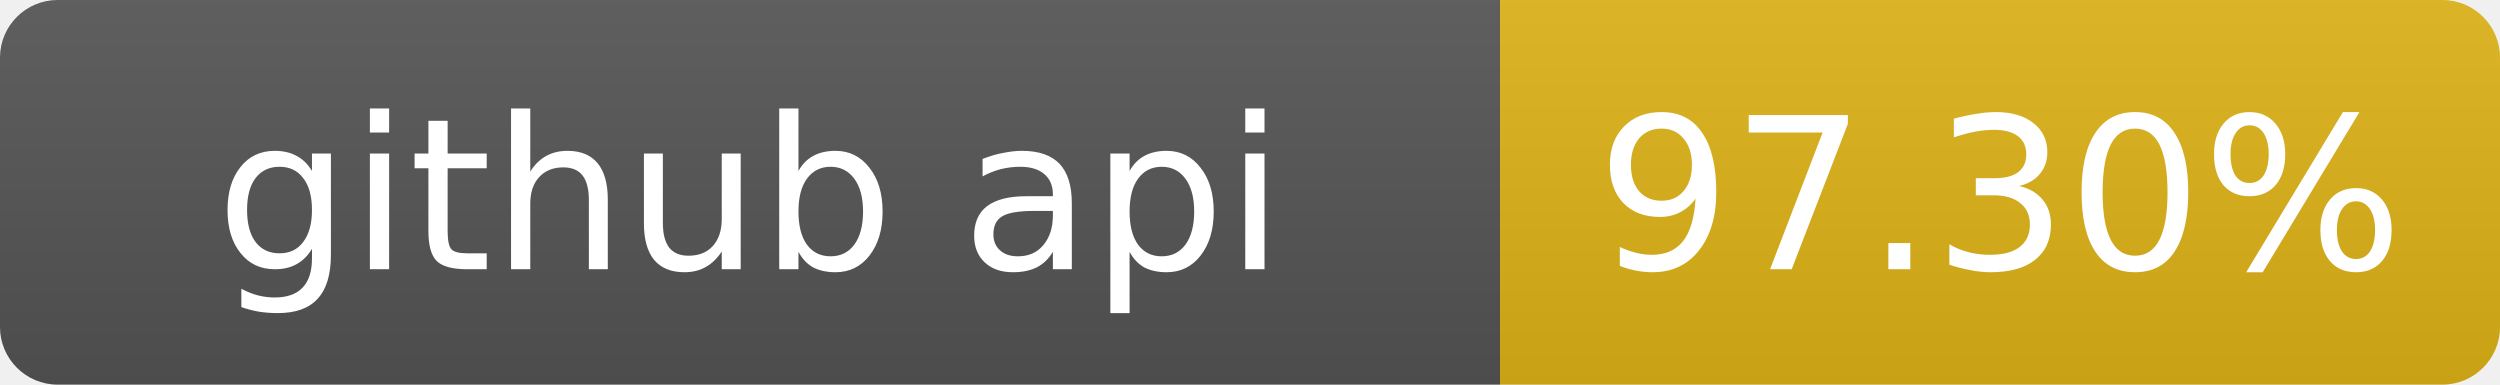
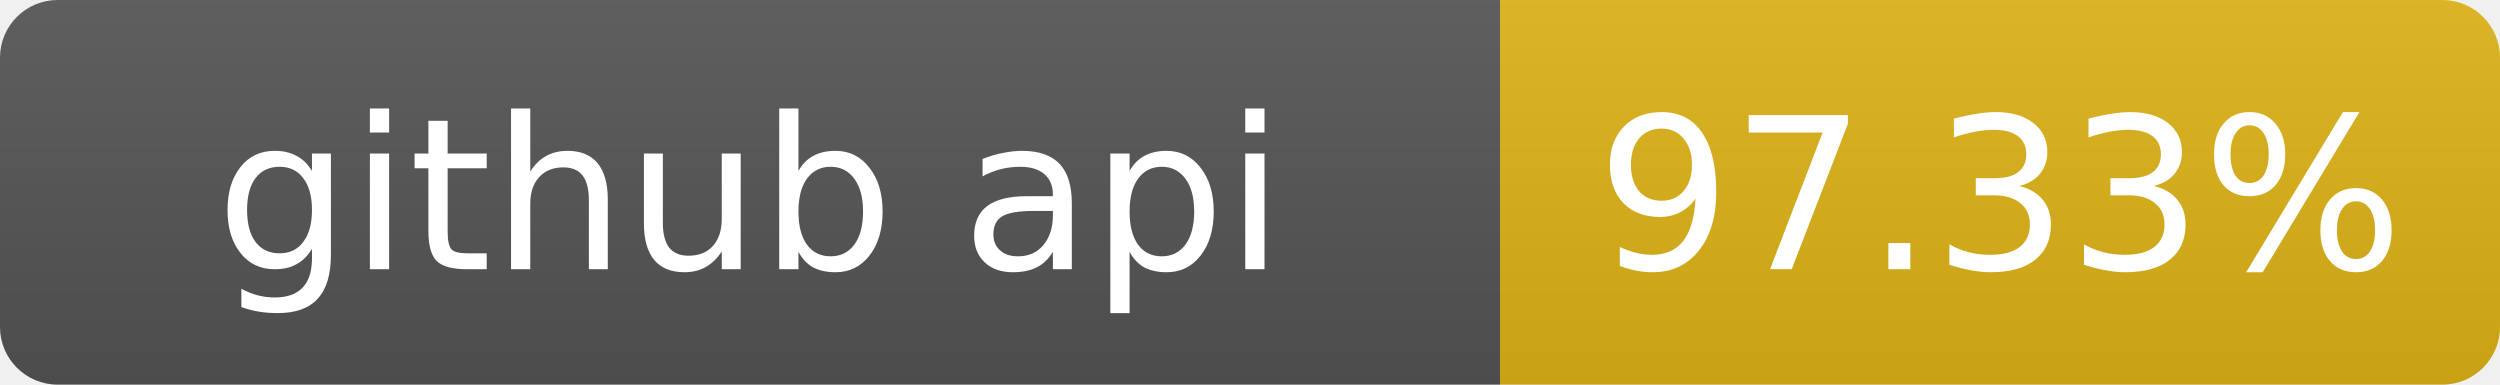
- <svg xmlns="http://www.w3.org/2000/svg" width="130" height="20" role="img" aria-label="github api: 97.30%">
+ <svg xmlns="http://www.w3.org/2000/svg" width="130" height="20" role="img" aria-label="github api: 97.33%">
  <linearGradient id="s" x2="0" y2="100%">
    <stop offset="0" stop-color="#bbb" stop-opacity=".1" />
    <stop offset="1" stop-opacity=".1" />
  </linearGradient>
  <clipPath id="r">
    <rect width="130" height="20" rx="3" fill="#fff" />
  </clipPath>
  <g clip-path="url(#r)">
    <rect width="78" height="20" fill="#555" />
    <rect x="78" width="52" height="20" fill="#dfb317" />
    <rect width="130" height="20" fill="url(#s)" />
  </g>
  <g fill="#fff" text-anchor="middle" font-family="Verdana,Geneva,DejaVu Sans,sans-serif" font-size="11">
    <text x="39" y="14">github api</text>
-     <text x="104" y="14">97.30%</text>
+     <text x="104" y="14">97.33%</text>
  </g>
</svg>
